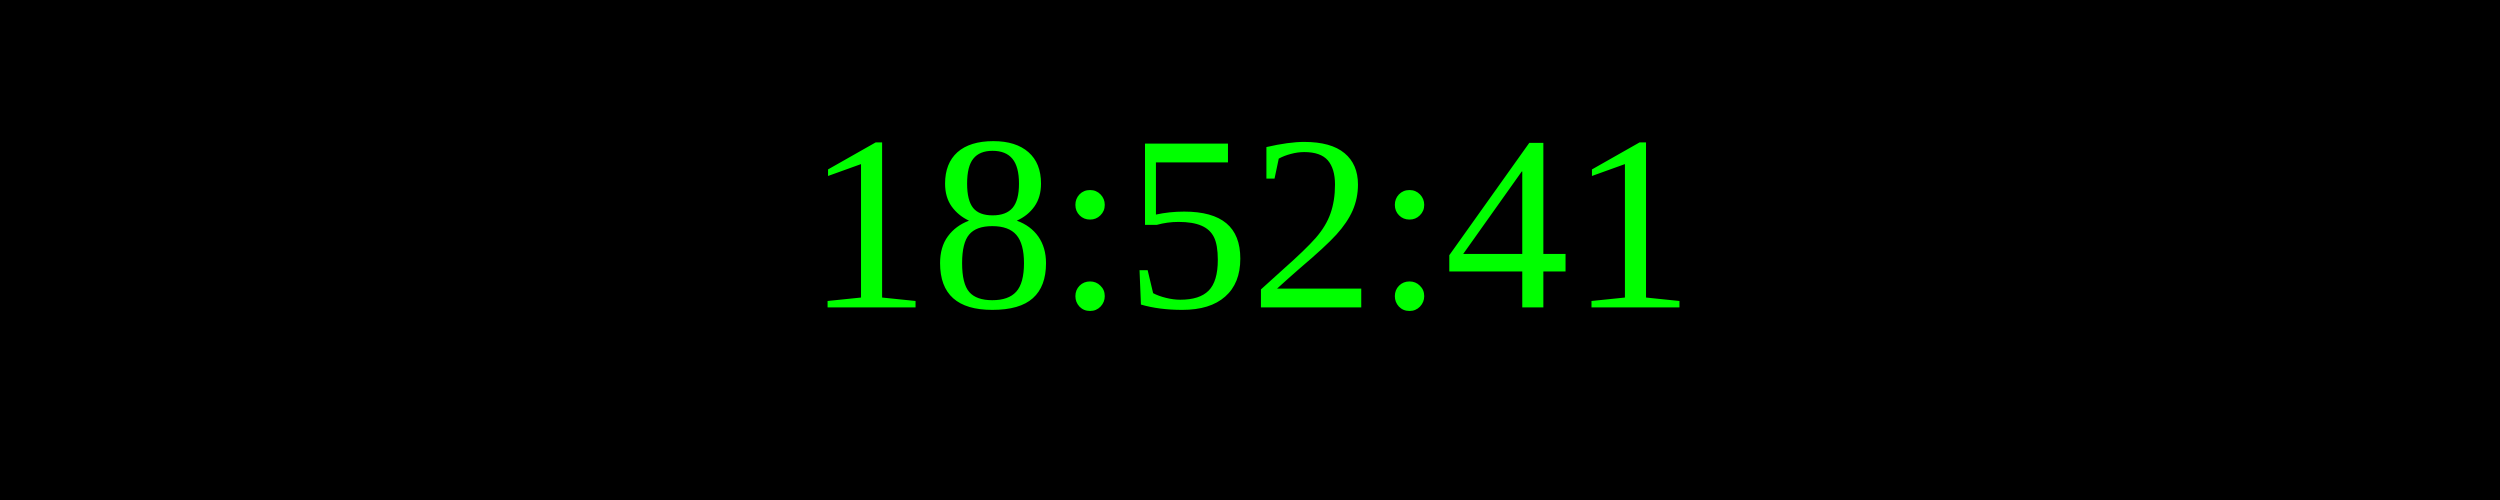
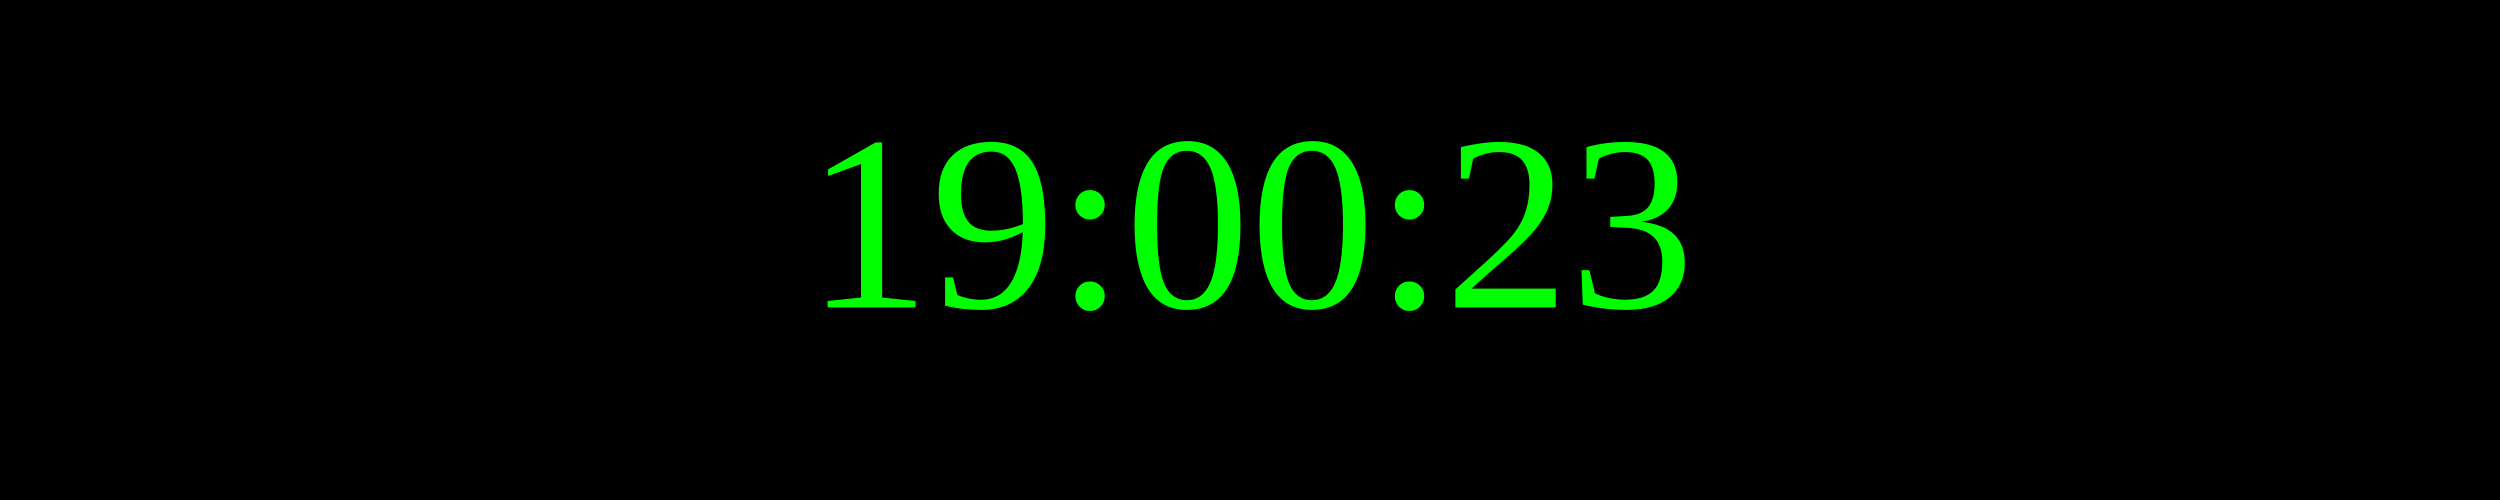
<svg xmlns="http://www.w3.org/2000/svg" width="250" height="50">
  <rect width="100%" height="100%" fill="black" />
  <text x="50%" y="50%" font-size="25" fill="lime" text-anchor="middle" dominant-baseline="middle">
- 18:52:41
+ 19:00:23
</text>
</svg>
